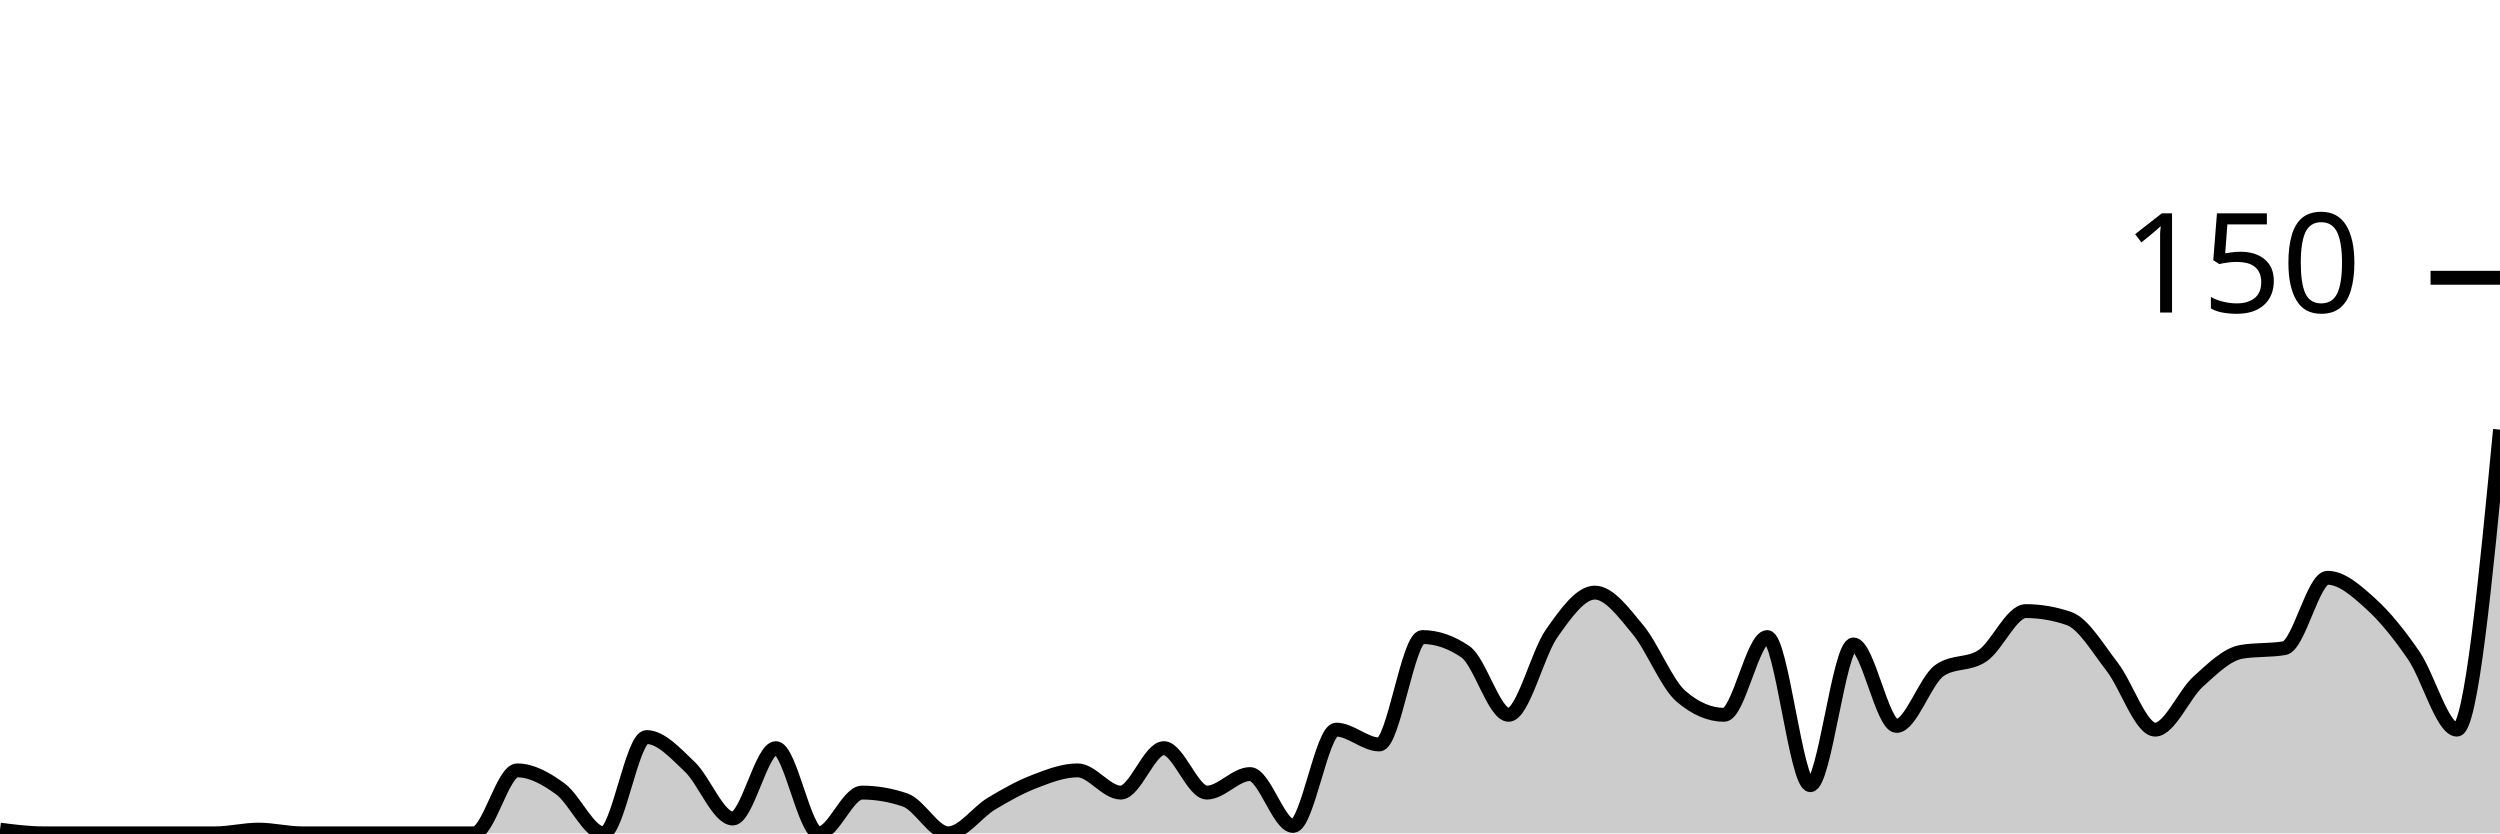
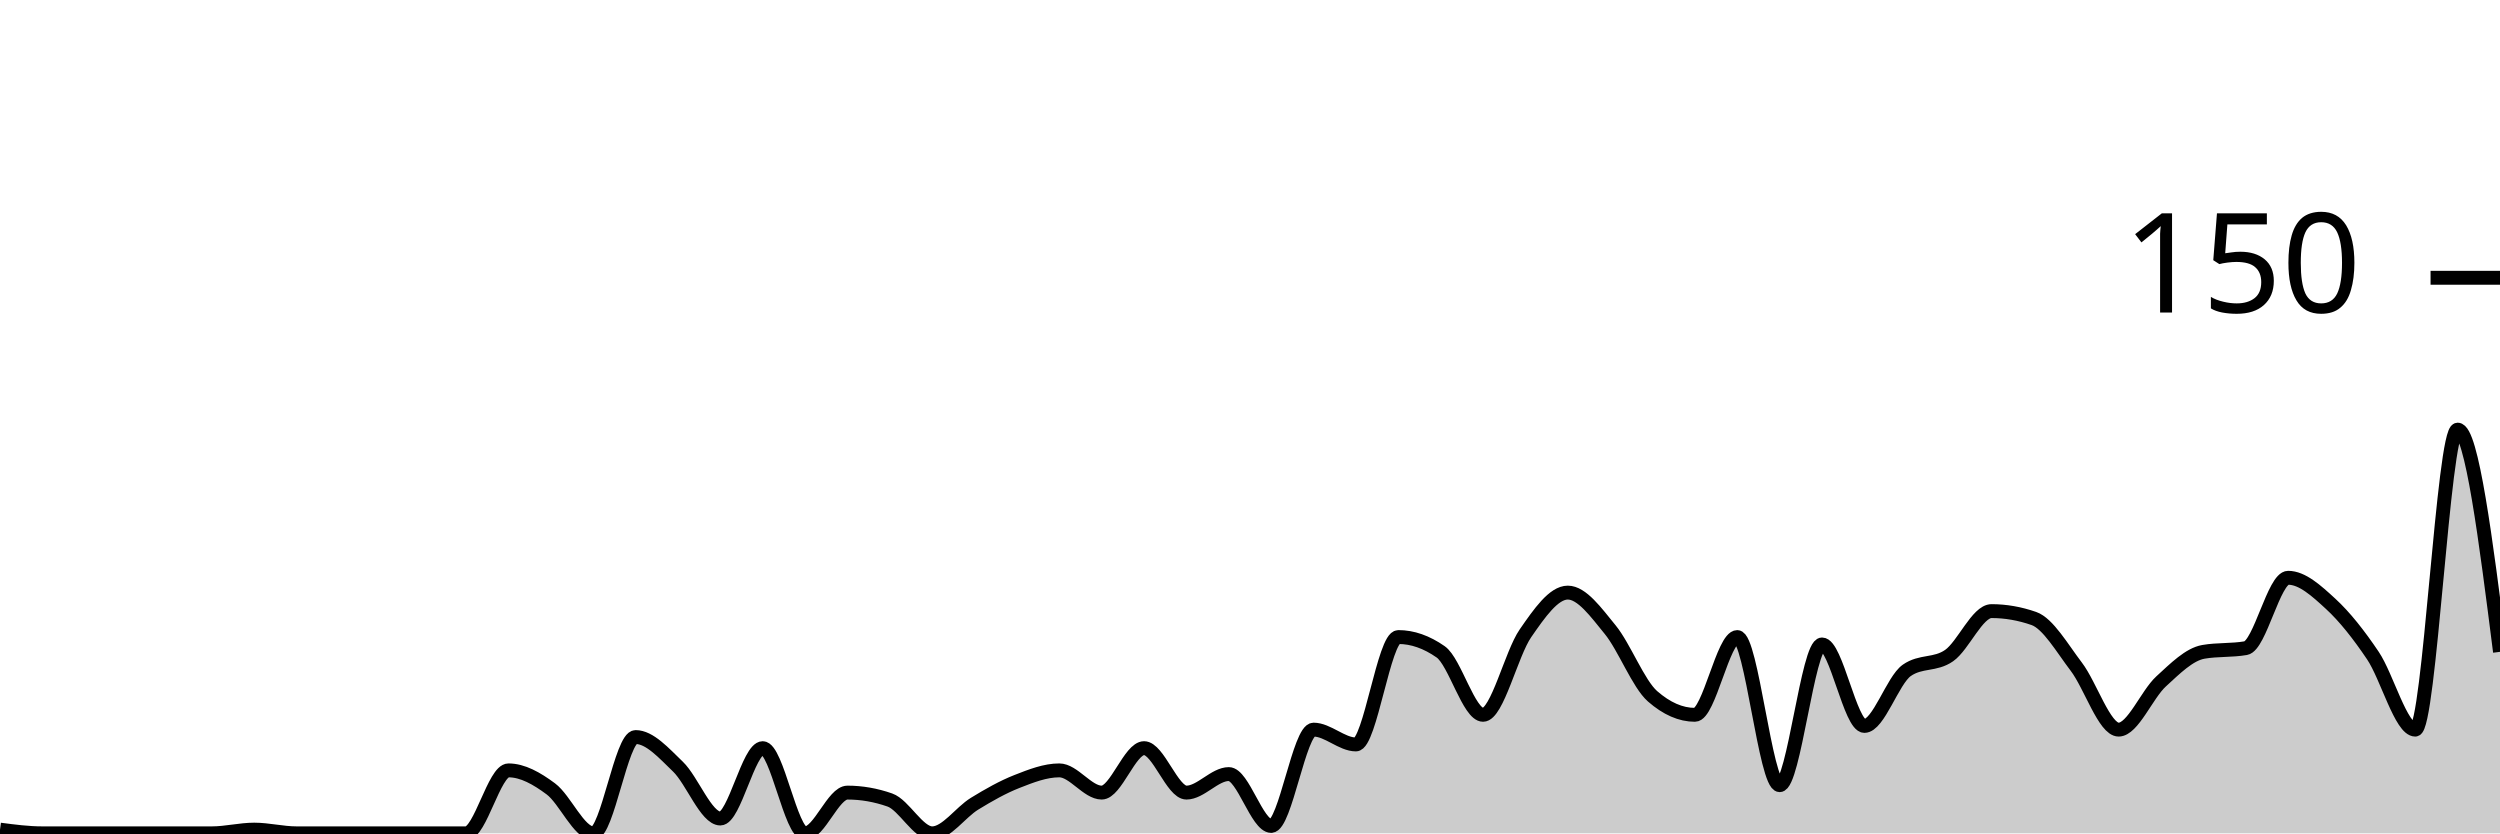
<svg xmlns="http://www.w3.org/2000/svg" viewBox="0 0 180 60">
  <g transform="translate(0,20)">
-     <path class="area" fill="rgba(0, 0, 0, 0.2)" d="M0,39.733C1.034,39.867,2.069,40,3.103,40C4.138,40,5.172,40,6.207,40C7.241,40,8.276,40,9.31,40C10.345,40,11.379,40,12.414,40C13.448,40,14.483,40,15.517,40C16.552,40,17.586,39.733,18.621,39.733C19.655,39.733,20.69,40,21.724,40C22.759,40,23.793,40,24.828,40C25.862,40,26.897,40,27.931,40C28.966,40,30,40,31.034,40C32.069,40,33.103,40,34.138,40C35.172,40,36.207,35.467,37.241,35.467C38.276,35.467,39.31,36.044,40.345,36.8C41.379,37.556,42.414,40,43.448,40C44.483,40,45.517,33.067,46.552,33.067C47.586,33.067,48.621,34.222,49.655,35.2C50.69,36.178,51.724,38.933,52.759,38.933C53.793,38.933,54.828,33.867,55.862,33.867C56.897,33.867,57.931,40,58.966,40C60,40,61.034,37.067,62.069,37.067C63.103,37.067,64.138,37.244,65.172,37.6C66.207,37.956,67.241,40,68.276,40C69.31,40,70.345,38.489,71.379,37.867C72.414,37.244,73.448,36.667,74.483,36.267C75.517,35.867,76.552,35.467,77.586,35.467C78.621,35.467,79.655,37.067,80.69,37.067C81.724,37.067,82.759,33.867,83.793,33.867C84.828,33.867,85.862,37.067,86.897,37.067C87.931,37.067,88.966,35.733,90,35.733C91.034,35.733,92.069,39.467,93.103,39.467C94.138,39.467,95.172,32.533,96.207,32.533C97.241,32.533,98.276,33.6,99.31,33.6C100.345,33.6,101.379,25.867,102.414,25.867C103.448,25.867,104.483,26.222,105.517,26.933C106.552,27.644,107.586,31.467,108.621,31.467C109.655,31.467,110.69,27.067,111.724,25.6C112.759,24.133,113.793,22.667,114.828,22.667C115.862,22.667,116.897,24.089,117.931,25.333C118.966,26.578,120,29.244,121.034,30.133C122.069,31.022,123.103,31.467,124.138,31.467C125.172,31.467,126.207,25.867,127.241,25.867C128.276,25.867,129.31,36.533,130.345,36.533C131.379,36.533,132.414,26.4,133.448,26.4C134.483,26.4,135.517,32.267,136.552,32.267C137.586,32.267,138.621,28.978,139.655,28.267C140.69,27.556,141.724,27.911,142.759,27.2C143.793,26.489,144.828,24,145.862,24C146.897,24,147.931,24.178,148.966,24.533C150,24.889,151.034,26.667,152.069,28C153.103,29.333,154.138,32.533,155.172,32.533C156.207,32.533,157.241,30,158.276,29.067C159.31,28.133,160.345,27.111,161.379,26.933C162.414,26.756,163.448,26.844,164.483,26.667C165.517,26.489,166.552,21.6,167.586,21.6C168.621,21.6,169.655,22.533,170.69,23.467C171.724,24.4,172.759,25.689,173.793,27.2C174.828,28.711,175.862,32.533,176.897,32.533C177.931,32.533,178.966,21.733,180,10.933L180,40C178.966,40,177.931,40,176.897,40C175.862,40,174.828,40,173.793,40C172.759,40,171.724,40,170.69,40C169.655,40,168.621,40,167.586,40C166.552,40,165.517,40,164.483,40C163.448,40,162.414,40,161.379,40C160.345,40,159.31,40,158.276,40C157.241,40,156.207,40,155.172,40C154.138,40,153.103,40,152.069,40C151.034,40,150,40,148.966,40C147.931,40,146.897,40,145.862,40C144.828,40,143.793,40,142.759,40C141.724,40,140.69,40,139.655,40C138.621,40,137.586,40,136.552,40C135.517,40,134.483,40,133.448,40C132.414,40,131.379,40,130.345,40C129.31,40,128.276,40,127.241,40C126.207,40,125.172,40,124.138,40C123.103,40,122.069,40,121.034,40C120,40,118.966,40,117.931,40C116.897,40,115.862,40,114.828,40C113.793,40,112.759,40,111.724,40C110.69,40,109.655,40,108.621,40C107.586,40,106.552,40,105.517,40C104.483,40,103.448,40,102.414,40C101.379,40,100.345,40,99.31,40C98.276,40,97.241,40,96.207,40C95.172,40,94.138,40,93.103,40C92.069,40,91.034,40,90,40C88.966,40,87.931,40,86.897,40C85.862,40,84.828,40,83.793,40C82.759,40,81.724,40,80.69,40C79.655,40,78.621,40,77.586,40C76.552,40,75.517,40,74.483,40C73.448,40,72.414,40,71.379,40C70.345,40,69.31,40,68.276,40C67.241,40,66.207,40,65.172,40C64.138,40,63.103,40,62.069,40C61.034,40,60,40,58.966,40C57.931,40,56.897,40,55.862,40C54.828,40,53.793,40,52.759,40C51.724,40,50.69,40,49.655,40C48.621,40,47.586,40,46.552,40C45.517,40,44.483,40,43.448,40C42.414,40,41.379,40,40.345,40C39.31,40,38.276,40,37.241,40C36.207,40,35.172,40,34.138,40C33.103,40,32.069,40,31.034,40C30,40,28.966,40,27.931,40C26.897,40,25.862,40,24.828,40C23.793,40,22.759,40,21.724,40C20.69,40,19.655,40,18.621,40C17.586,40,16.552,40,15.517,40C14.483,40,13.448,40,12.414,40C11.379,40,10.345,40,9.31,40C8.276,40,7.241,40,6.207,40C5.172,40,4.138,40,3.103,40C2.069,40,1.034,40,0,40Z" />
-     <path class="line" stroke="black" fill="none" d="M0,39.733C1.034,39.867,2.069,40,3.103,40C4.138,40,5.172,40,6.207,40C7.241,40,8.276,40,9.31,40C10.345,40,11.379,40,12.414,40C13.448,40,14.483,40,15.517,40C16.552,40,17.586,39.733,18.621,39.733C19.655,39.733,20.69,40,21.724,40C22.759,40,23.793,40,24.828,40C25.862,40,26.897,40,27.931,40C28.966,40,30,40,31.034,40C32.069,40,33.103,40,34.138,40C35.172,40,36.207,35.467,37.241,35.467C38.276,35.467,39.31,36.044,40.345,36.8C41.379,37.556,42.414,40,43.448,40C44.483,40,45.517,33.067,46.552,33.067C47.586,33.067,48.621,34.222,49.655,35.2C50.69,36.178,51.724,38.933,52.759,38.933C53.793,38.933,54.828,33.867,55.862,33.867C56.897,33.867,57.931,40,58.966,40C60,40,61.034,37.067,62.069,37.067C63.103,37.067,64.138,37.244,65.172,37.6C66.207,37.956,67.241,40,68.276,40C69.31,40,70.345,38.489,71.379,37.867C72.414,37.244,73.448,36.667,74.483,36.267C75.517,35.867,76.552,35.467,77.586,35.467C78.621,35.467,79.655,37.067,80.69,37.067C81.724,37.067,82.759,33.867,83.793,33.867C84.828,33.867,85.862,37.067,86.897,37.067C87.931,37.067,88.966,35.733,90,35.733C91.034,35.733,92.069,39.467,93.103,39.467C94.138,39.467,95.172,32.533,96.207,32.533C97.241,32.533,98.276,33.6,99.31,33.6C100.345,33.6,101.379,25.867,102.414,25.867C103.448,25.867,104.483,26.222,105.517,26.933C106.552,27.644,107.586,31.467,108.621,31.467C109.655,31.467,110.69,27.067,111.724,25.6C112.759,24.133,113.793,22.667,114.828,22.667C115.862,22.667,116.897,24.089,117.931,25.333C118.966,26.578,120,29.244,121.034,30.133C122.069,31.022,123.103,31.467,124.138,31.467C125.172,31.467,126.207,25.867,127.241,25.867C128.276,25.867,129.31,36.533,130.345,36.533C131.379,36.533,132.414,26.4,133.448,26.4C134.483,26.4,135.517,32.267,136.552,32.267C137.586,32.267,138.621,28.978,139.655,28.267C140.69,27.556,141.724,27.911,142.759,27.2C143.793,26.489,144.828,24,145.862,24C146.897,24,147.931,24.178,148.966,24.533C150,24.889,151.034,26.667,152.069,28C153.103,29.333,154.138,32.533,155.172,32.533C156.207,32.533,157.241,30,158.276,29.067C159.31,28.133,160.345,27.111,161.379,26.933C162.414,26.756,163.448,26.844,164.483,26.667C165.517,26.489,166.552,21.6,167.586,21.6C168.621,21.6,169.655,22.533,170.69,23.467C171.724,24.4,172.759,25.689,173.793,27.2C174.828,28.711,175.862,32.533,176.897,32.533C177.931,32.533,178.966,21.733,180,10.933" />
+     <path class="area" fill="rgba(0, 0, 0, 0.2)" d="M0,39.733C1.017,39.867,2.034,40,3.051,40C4.068,40,5.085,40,6.102,40C7.119,40,8.136,40,9.153,40C10.169,40,11.186,40,12.203,40C13.22,40,14.237,40,15.254,40C16.271,40,17.288,39.733,18.305,39.733C19.322,39.733,20.339,40,21.356,40C22.373,40,23.39,40,24.407,40C25.424,40,26.441,40,27.458,40C28.475,40,29.492,40,30.508,40C31.525,40,32.542,40,33.559,40C34.576,40,35.593,35.467,36.61,35.467C37.627,35.467,38.644,36.044,39.661,36.8C40.678,37.556,41.695,40,42.712,40C43.729,40,44.746,33.067,45.763,33.067C46.78,33.067,47.797,34.222,48.814,35.2C49.831,36.178,50.847,38.933,51.864,38.933C52.881,38.933,53.898,33.867,54.915,33.867C55.932,33.867,56.949,40,57.966,40C58.983,40,60,37.067,61.017,37.067C62.034,37.067,63.051,37.244,64.068,37.6C65.085,37.956,66.102,40,67.119,40C68.136,40,69.153,38.489,70.169,37.867C71.186,37.244,72.203,36.667,73.22,36.267C74.237,35.867,75.254,35.467,76.271,35.467C77.288,35.467,78.305,37.067,79.322,37.067C80.339,37.067,81.356,33.867,82.373,33.867C83.39,33.867,84.407,37.067,85.424,37.067C86.441,37.067,87.458,35.733,88.475,35.733C89.492,35.733,90.508,39.467,91.525,39.467C92.542,39.467,93.559,32.533,94.576,32.533C95.593,32.533,96.61,33.6,97.627,33.6C98.644,33.6,99.661,25.867,100.678,25.867C101.695,25.867,102.712,26.222,103.729,26.933C104.746,27.644,105.763,31.467,106.78,31.467C107.797,31.467,108.814,27.067,109.831,25.6C110.847,24.133,111.864,22.667,112.881,22.667C113.898,22.667,114.915,24.089,115.932,25.333C116.949,26.578,117.966,29.244,118.983,30.133C120,31.022,121.017,31.467,122.034,31.467C123.051,31.467,124.068,25.867,125.085,25.867C126.102,25.867,127.119,36.533,128.136,36.533C129.153,36.533,130.169,26.4,131.186,26.4C132.203,26.4,133.22,32.267,134.237,32.267C135.254,32.267,136.271,28.978,137.288,28.267C138.305,27.556,139.322,27.911,140.339,27.2C141.356,26.489,142.373,24,143.39,24C144.407,24,145.424,24.178,146.441,24.533C147.458,24.889,148.475,26.667,149.492,28C150.508,29.333,151.525,32.533,152.542,32.533C153.559,32.533,154.576,30,155.593,29.067C156.61,28.133,157.627,27.111,158.644,26.933C159.661,26.756,160.678,26.844,161.695,26.667C162.712,26.489,163.729,21.6,164.746,21.6C165.763,21.6,166.78,22.533,167.797,23.467C168.814,24.4,169.831,25.689,170.847,27.2C171.864,28.711,172.881,32.533,173.898,32.533C174.915,32.533,175.932,10.933,176.949,10.933C177.966,10.933,178.983,18.933,180,26.933L180,40C178.983,40,177.966,40,176.949,40C175.932,40,174.915,40,173.898,40C172.881,40,171.864,40,170.847,40C169.831,40,168.814,40,167.797,40C166.78,40,165.763,40,164.746,40C163.729,40,162.712,40,161.695,40C160.678,40,159.661,40,158.644,40C157.627,40,156.61,40,155.593,40C154.576,40,153.559,40,152.542,40C151.525,40,150.508,40,149.492,40C148.475,40,147.458,40,146.441,40C145.424,40,144.407,40,143.39,40C142.373,40,141.356,40,140.339,40C139.322,40,138.305,40,137.288,40C136.271,40,135.254,40,134.237,40C133.22,40,132.203,40,131.186,40C130.169,40,129.153,40,128.136,40C127.119,40,126.102,40,125.085,40C124.068,40,123.051,40,122.034,40C121.017,40,120,40,118.983,40C117.966,40,116.949,40,115.932,40C114.915,40,113.898,40,112.881,40C111.864,40,110.847,40,109.831,40C108.814,40,107.797,40,106.78,40C105.763,40,104.746,40,103.729,40C102.712,40,101.695,40,100.678,40C99.661,40,98.644,40,97.627,40C96.61,40,95.593,40,94.576,40C93.559,40,92.542,40,91.525,40C90.508,40,89.492,40,88.475,40C87.458,40,86.441,40,85.424,40C84.407,40,83.39,40,82.373,40C81.356,40,80.339,40,79.322,40C78.305,40,77.288,40,76.271,40C75.254,40,74.237,40,73.22,40C72.203,40,71.186,40,70.169,40C69.153,40,68.136,40,67.119,40C66.102,40,65.085,40,64.068,40C63.051,40,62.034,40,61.017,40C60,40,58.983,40,57.966,40C56.949,40,55.932,40,54.915,40C53.898,40,52.881,40,51.864,40C50.847,40,49.831,40,48.814,40C47.797,40,46.78,40,45.763,40C44.746,40,43.729,40,42.712,40C41.695,40,40.678,40,39.661,40C38.644,40,37.627,40,36.61,40C35.593,40,34.576,40,33.559,40C32.542,40,31.525,40,30.508,40C29.492,40,28.475,40,27.458,40C26.441,40,25.424,40,24.407,40C23.39,40,22.373,40,21.356,40C20.339,40,19.322,40,18.305,40C17.288,40,16.271,40,15.254,40C14.237,40,13.22,40,12.203,40C11.186,40,10.169,40,9.153,40C8.136,40,7.119,40,6.102,40C5.085,40,4.068,40,3.051,40C2.034,40,1.017,40,0,40Z" />
+     <path class="line" stroke="black" fill="none" d="M0,39.733C1.017,39.867,2.034,40,3.051,40C4.068,40,5.085,40,6.102,40C7.119,40,8.136,40,9.153,40C10.169,40,11.186,40,12.203,40C13.22,40,14.237,40,15.254,40C16.271,40,17.288,39.733,18.305,39.733C19.322,39.733,20.339,40,21.356,40C22.373,40,23.39,40,24.407,40C25.424,40,26.441,40,27.458,40C28.475,40,29.492,40,30.508,40C31.525,40,32.542,40,33.559,40C34.576,40,35.593,35.467,36.61,35.467C37.627,35.467,38.644,36.044,39.661,36.8C40.678,37.556,41.695,40,42.712,40C43.729,40,44.746,33.067,45.763,33.067C46.78,33.067,47.797,34.222,48.814,35.2C49.831,36.178,50.847,38.933,51.864,38.933C52.881,38.933,53.898,33.867,54.915,33.867C55.932,33.867,56.949,40,57.966,40C58.983,40,60,37.067,61.017,37.067C62.034,37.067,63.051,37.244,64.068,37.6C65.085,37.956,66.102,40,67.119,40C68.136,40,69.153,38.489,70.169,37.867C71.186,37.244,72.203,36.667,73.22,36.267C74.237,35.867,75.254,35.467,76.271,35.467C77.288,35.467,78.305,37.067,79.322,37.067C80.339,37.067,81.356,33.867,82.373,33.867C83.39,33.867,84.407,37.067,85.424,37.067C86.441,37.067,87.458,35.733,88.475,35.733C89.492,35.733,90.508,39.467,91.525,39.467C92.542,39.467,93.559,32.533,94.576,32.533C95.593,32.533,96.61,33.6,97.627,33.6C98.644,33.6,99.661,25.867,100.678,25.867C101.695,25.867,102.712,26.222,103.729,26.933C104.746,27.644,105.763,31.467,106.78,31.467C107.797,31.467,108.814,27.067,109.831,25.6C110.847,24.133,111.864,22.667,112.881,22.667C113.898,22.667,114.915,24.089,115.932,25.333C116.949,26.578,117.966,29.244,118.983,30.133C120,31.022,121.017,31.467,122.034,31.467C123.051,31.467,124.068,25.867,125.085,25.867C126.102,25.867,127.119,36.533,128.136,36.533C129.153,36.533,130.169,26.4,131.186,26.4C132.203,26.4,133.22,32.267,134.237,32.267C135.254,32.267,136.271,28.978,137.288,28.267C138.305,27.556,139.322,27.911,140.339,27.2C141.356,26.489,142.373,24,143.39,24C144.407,24,145.424,24.178,146.441,24.533C147.458,24.889,148.475,26.667,149.492,28C150.508,29.333,151.525,32.533,152.542,32.533C153.559,32.533,154.576,30,155.593,29.067C156.61,28.133,157.627,27.111,158.644,26.933C159.661,26.756,160.678,26.844,161.695,26.667C162.712,26.489,163.729,21.6,164.746,21.6C165.763,21.6,166.78,22.533,167.797,23.467C168.814,24.4,169.831,25.689,170.847,27.2C171.864,28.711,172.881,32.533,173.898,32.533C174.915,32.533,175.932,10.933,176.949,10.933C177.966,10.933,178.983,18.933,180,26.933" />
    <path class="axis-ceiling" stroke-width="1" stroke="black" fill="none" d="M175,0L180,0" />
    <text class="axis-ceiling-label" font-family="sans-serif" text-anchor="end" font-size="10px" x="170" y="2.5">150</text>
  </g>
</svg>
